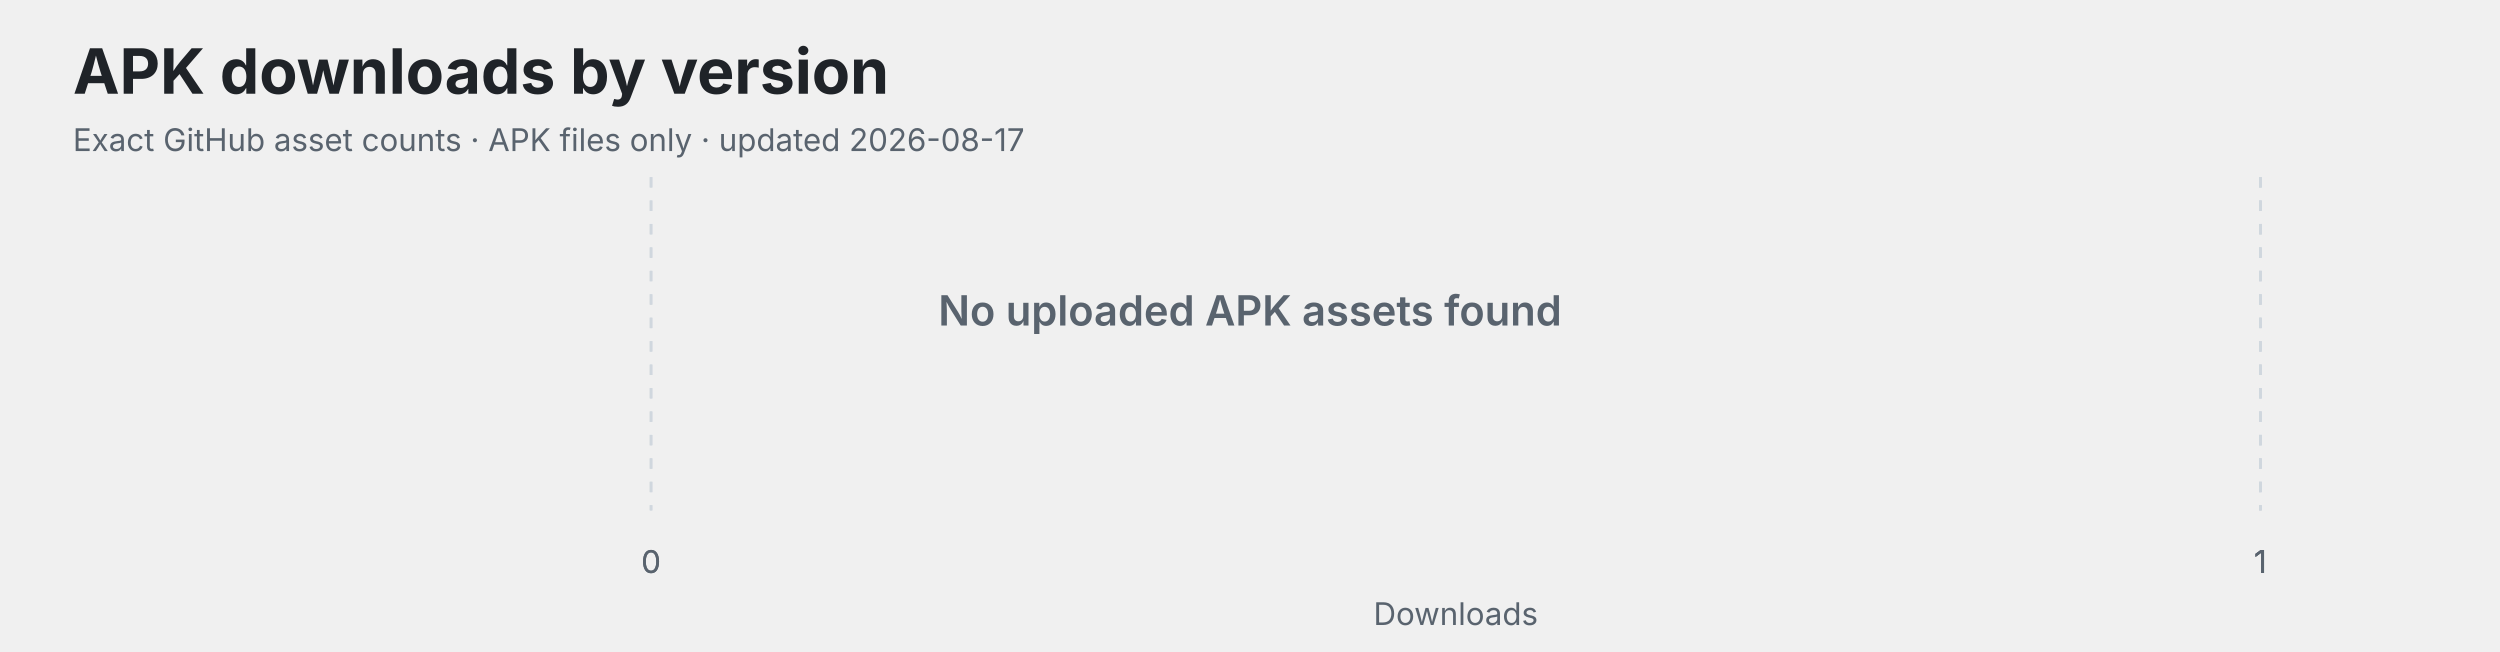
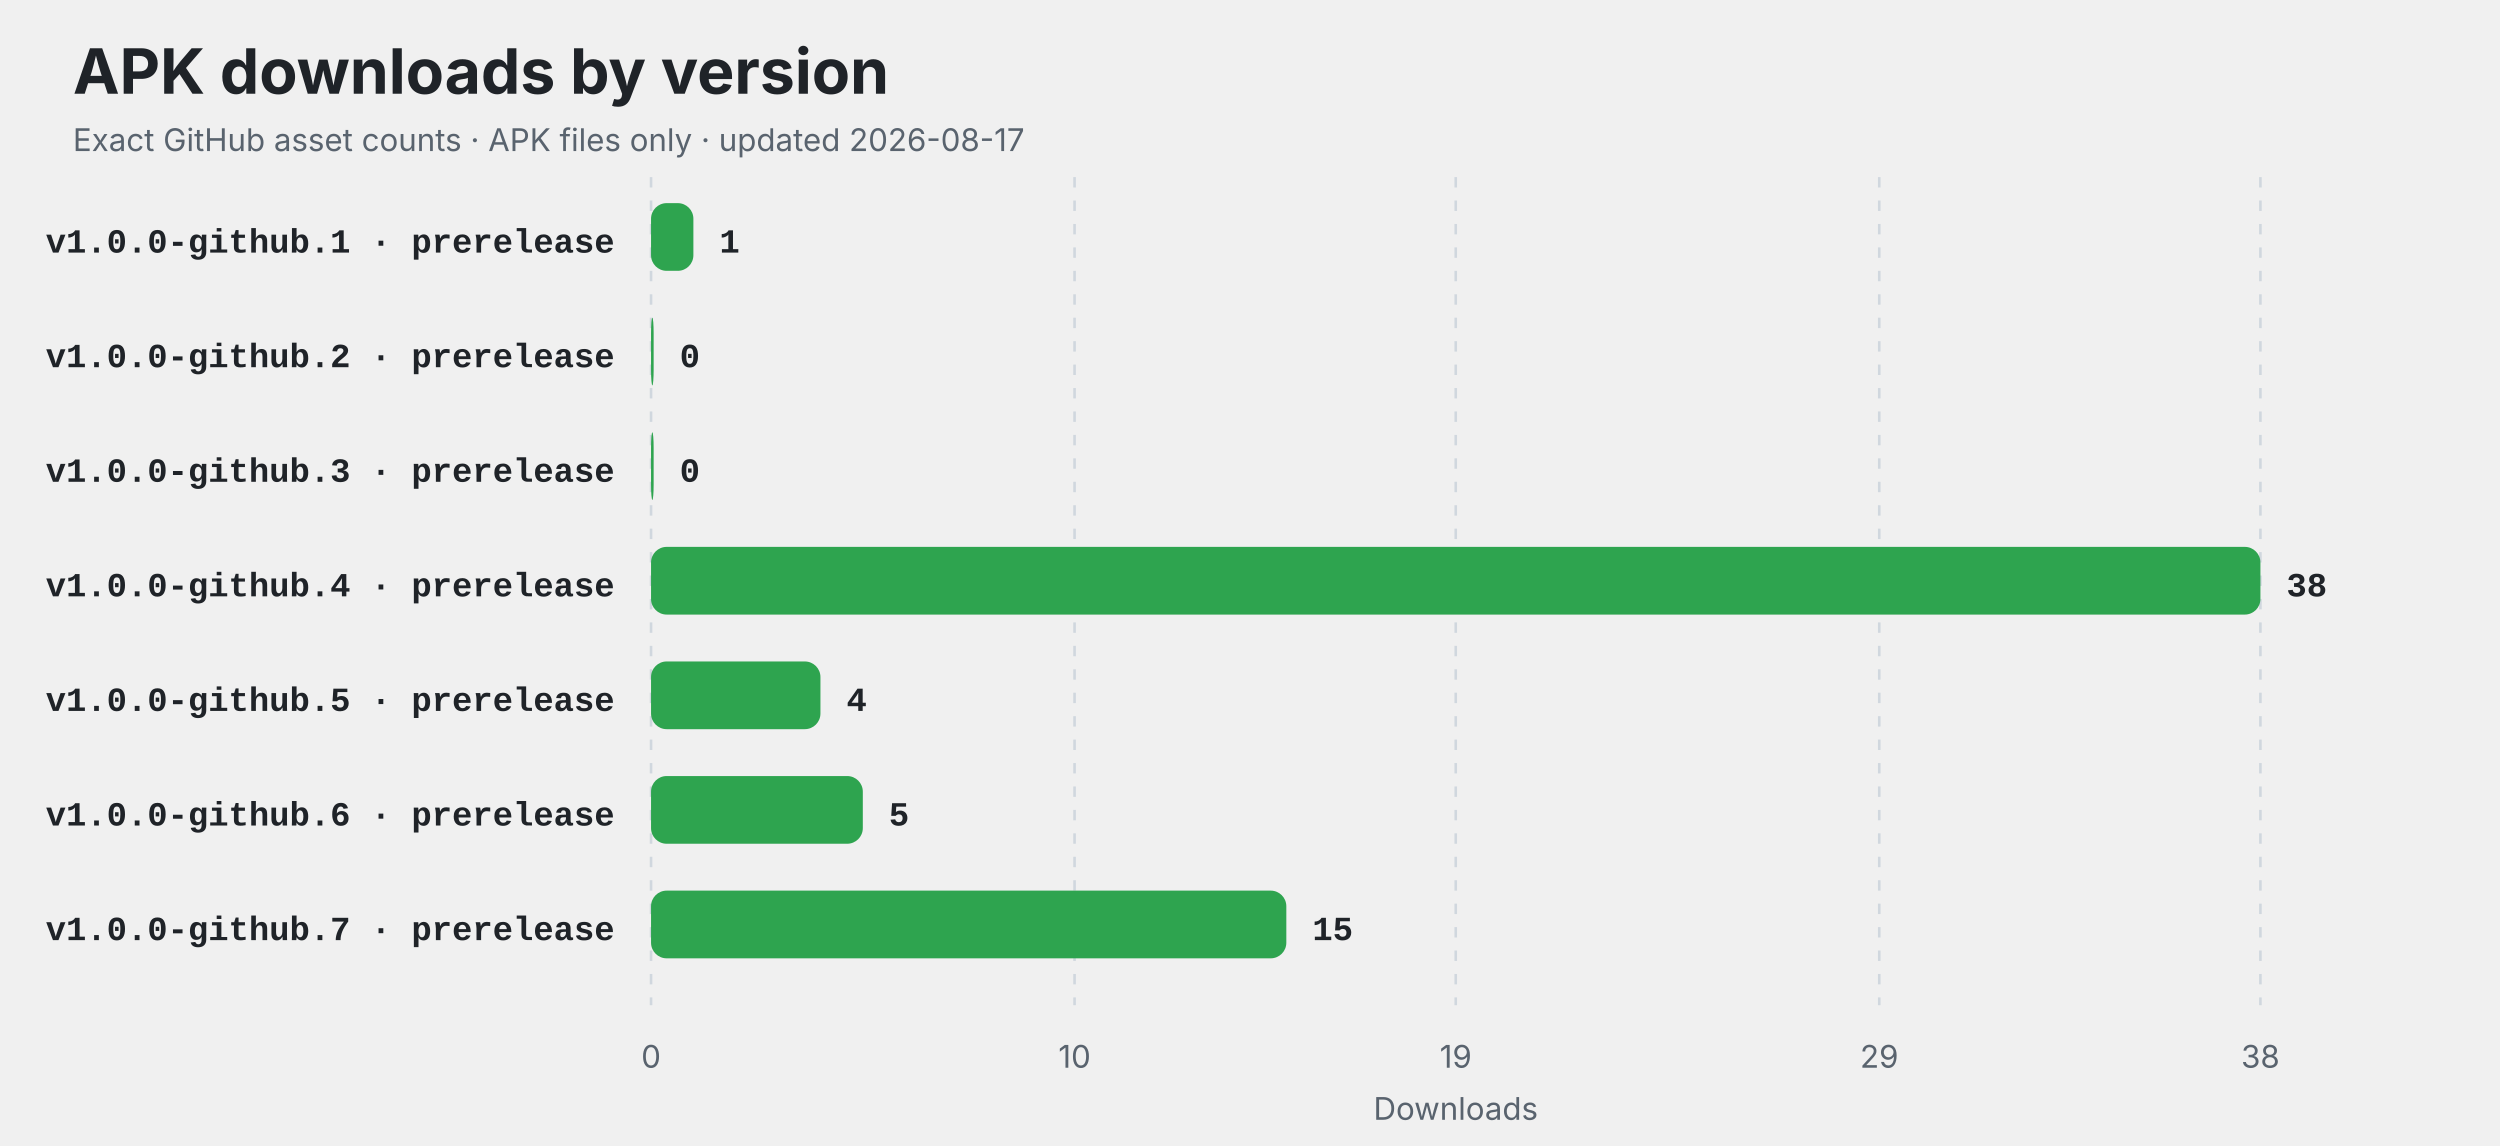
- <svg xmlns="http://www.w3.org/2000/svg" width="960" height="250" viewBox="0 0 960 250" role="img" aria-labelledby="title description">
+ <svg xmlns="http://www.w3.org/2000/svg" width="960" height="440" viewBox="0 0 960 440" role="img" aria-labelledby="title description">
  <style>
    .title { font: 700 24px -apple-system,BlinkMacSystemFont,"Segoe UI",sans-serif; fill: #1f2328; }
    .subtitle,.axis { font: 12px -apple-system,BlinkMacSystemFont,"Segoe UI",sans-serif; fill: #59636e; }
    .label { font: 600 13px ui-monospace,SFMono-Regular,Consolas,"Liberation Mono",monospace; fill: #1f2328; }
    .value { font: 700 13px ui-monospace,SFMono-Regular,Consolas,"Liberation Mono",monospace; fill: #1f2328; }
    .empty { font: 600 16px -apple-system,BlinkMacSystemFont,"Segoe UI",sans-serif; fill: #59636e; }
    @media (prefers-color-scheme: dark) {
      .title,.label,.value { fill: #f0f6fc; }
      .subtitle,.axis,.empty { fill: #8c959f; }
      line { stroke: #30363d; }
    }
  </style>
  <rect width="100%" height="100%" rx="14" fill="#ffffff" fill-opacity="0" />
  <text x="28" y="36" class="title">APK downloads by version</text>
  <text x="28" y="58" class="subtitle">Exact GitHub asset counts · APK files only · updated 2026-08-17</text>
-   <line x1="250.00" y1="68" x2="250.00" y2="196" stroke="#d0d7de" stroke-dasharray="4 5" />
-   <text x="250.00" y="220" text-anchor="middle" class="axis">0</text>
-   <line x1="250.00" y1="68" x2="250.00" y2="196" stroke="#d0d7de" stroke-dasharray="4 5" />
-   <text x="250.00" y="220" text-anchor="middle" class="axis">0</text>
-   <line x1="868.00" y1="68" x2="868.00" y2="196" stroke="#d0d7de" stroke-dasharray="4 5" />
-   <text x="868.00" y="220" text-anchor="middle" class="axis">1</text>
-   <line x1="868.00" y1="68" x2="868.00" y2="196" stroke="#d0d7de" stroke-dasharray="4 5" />
-   <text x="868.00" y="220" text-anchor="middle" class="axis">1</text>
-   <line x1="868.00" y1="68" x2="868.00" y2="196" stroke="#d0d7de" stroke-dasharray="4 5" />
-   <text x="868.00" y="220" text-anchor="middle" class="axis">1</text>
-   <text x="480" y="125" text-anchor="middle" class="empty">No uploaded APK assets found</text>
-   <text x="559" y="240" text-anchor="middle" class="axis">Downloads</text>
+   <line x1="250.00" y1="68" x2="250.00" y2="386" stroke="#d0d7de" stroke-dasharray="4 5" />
+   <text x="250.00" y="410" text-anchor="middle" class="axis">0</text>
+   <line x1="412.63" y1="68" x2="412.63" y2="386" stroke="#d0d7de" stroke-dasharray="4 5" />
+   <text x="412.63" y="410" text-anchor="middle" class="axis">10</text>
+   <line x1="559.00" y1="68" x2="559.00" y2="386" stroke="#d0d7de" stroke-dasharray="4 5" />
+   <text x="559.00" y="410" text-anchor="middle" class="axis">19</text>
+   <line x1="721.63" y1="68" x2="721.63" y2="386" stroke="#d0d7de" stroke-dasharray="4 5" />
+   <text x="721.63" y="410" text-anchor="middle" class="axis">29</text>
+   <line x1="868.00" y1="68" x2="868.00" y2="386" stroke="#d0d7de" stroke-dasharray="4 5" />
+   <text x="868.00" y="410" text-anchor="middle" class="axis">38</text>
+   <text x="236" y="97" text-anchor="end" class="label">v1.0.0-github.1 · prerelease</text>
+   <rect x="250" y="78" width="16.26" height="26" rx="6" fill="#2ea44f" />
+   <text x="276.26" y="97" class="value">1</text>
+   <text x="236" y="141" text-anchor="end" class="label">v1.0.0-github.2 · prerelease</text>
+   <rect x="250" y="122" width="1.00" height="26" rx="6" fill="#2ea44f" />
+   <text x="261.00" y="141" class="value">0</text>
+   <text x="236" y="185" text-anchor="end" class="label">v1.0.0-github.3 · prerelease</text>
+   <rect x="250" y="166" width="1.00" height="26" rx="6" fill="#2ea44f" />
+   <text x="261.00" y="185" class="value">0</text>
+   <text x="236" y="229" text-anchor="end" class="label">v1.0.0-github.4 · prerelease</text>
+   <rect x="250" y="210" width="618.00" height="26" rx="6" fill="#2ea44f" />
+   <text x="878.00" y="229" class="value">38</text>
+   <text x="236" y="273" text-anchor="end" class="label">v1.0.0-github.5 · prerelease</text>
+   <rect x="250" y="254" width="65.05" height="26" rx="6" fill="#2ea44f" />
+   <text x="325.05" y="273" class="value">4</text>
+   <text x="236" y="317" text-anchor="end" class="label">v1.0.0-github.6 · prerelease</text>
+   <rect x="250" y="298" width="81.32" height="26" rx="6" fill="#2ea44f" />
+   <text x="341.32" y="317" class="value">5</text>
+   <text x="236" y="361" text-anchor="end" class="label">v1.0.0-github.7 · prerelease</text>
+   <rect x="250" y="342" width="243.95" height="26" rx="6" fill="#2ea44f" />
+   <text x="503.95" y="361" class="value">15</text>
+   <text x="559" y="430" text-anchor="middle" class="axis">Downloads</text>
</svg>
